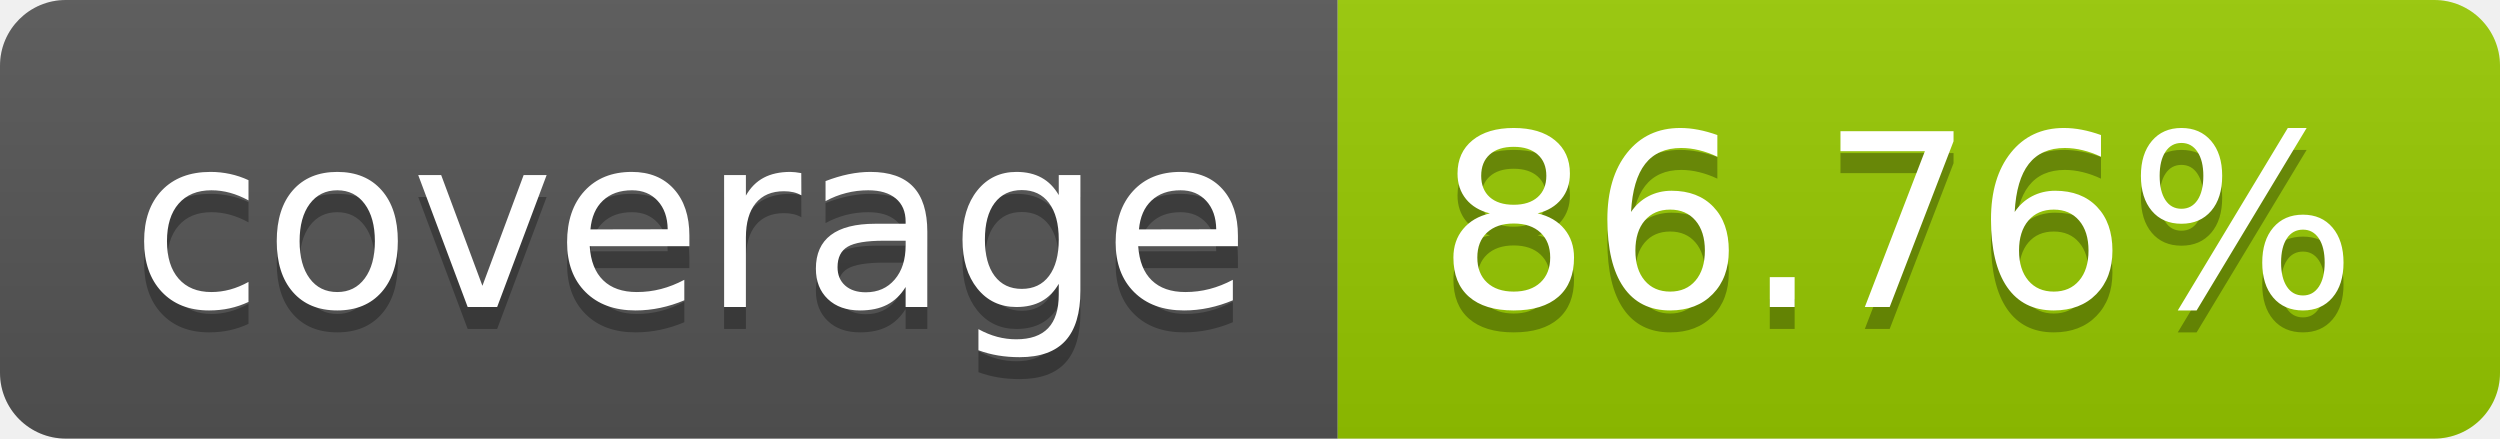
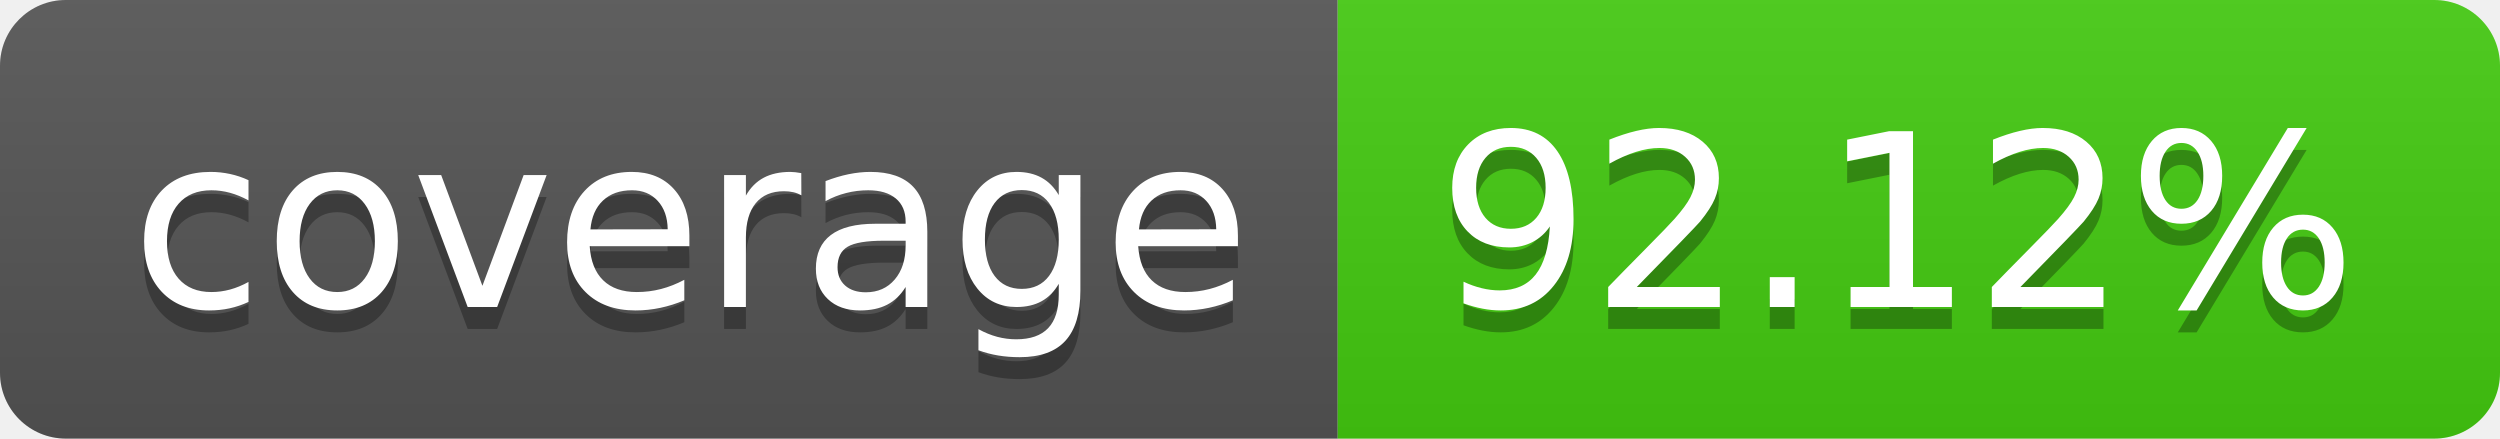
- <svg xmlns="http://www.w3.org/2000/svg" width="114" height="20" role="img" aria-label="coverage: 86.76%">
+ <svg xmlns="http://www.w3.org/2000/svg" width="114" height="20" role="img" aria-label="coverage: 92.12%">
  <linearGradient id="s" x2="0" y2="100%">
    <stop offset="0" stop-color="#bbb" stop-opacity=".1" />
    <stop offset="1" stop-opacity=".1" />
  </linearGradient>
  <clipPath id="r">
    <rect width="114" height="20" rx="3" fill="#fff" />
  </clipPath>
  <g clip-path="url(#r)">
    <rect width="61" height="20" fill="#555" />
-     <rect x="61" width="53" height="20" fill="#97ca00" />
+     <rect x="61" width="53" height="20" fill="#4c1" />
    <rect width="114" height="20" fill="url(#s)" />
  </g>
  <g fill="#fff" text-anchor="middle" font-family="Verdana,Geneva,DejaVu Sans,sans-serif" text-rendering="geometricPrecision" font-size="110">
    <text aria-hidden="true" x="315" y="150" fill="#010101" fill-opacity=".3" transform="scale(.1)" textLength="510">coverage</text>
    <text x="315" y="140" transform="scale(.1)" fill="#fff" textLength="510">coverage</text>
-     <text aria-hidden="true" x="865" y="150" fill="#010101" fill-opacity=".3" transform="scale(.1)" textLength="430">86.76%</text>
-     <text x="865" y="140" transform="scale(.1)" fill="#fff" textLength="430">86.76%</text>
+     <text aria-hidden="true" x="865" y="150" fill="#010101" fill-opacity=".3" transform="scale(.1)" textLength="430">92.12%</text>
+     <text x="865" y="140" transform="scale(.1)" fill="#fff" textLength="430">92.12%</text>
  </g>
</svg>
